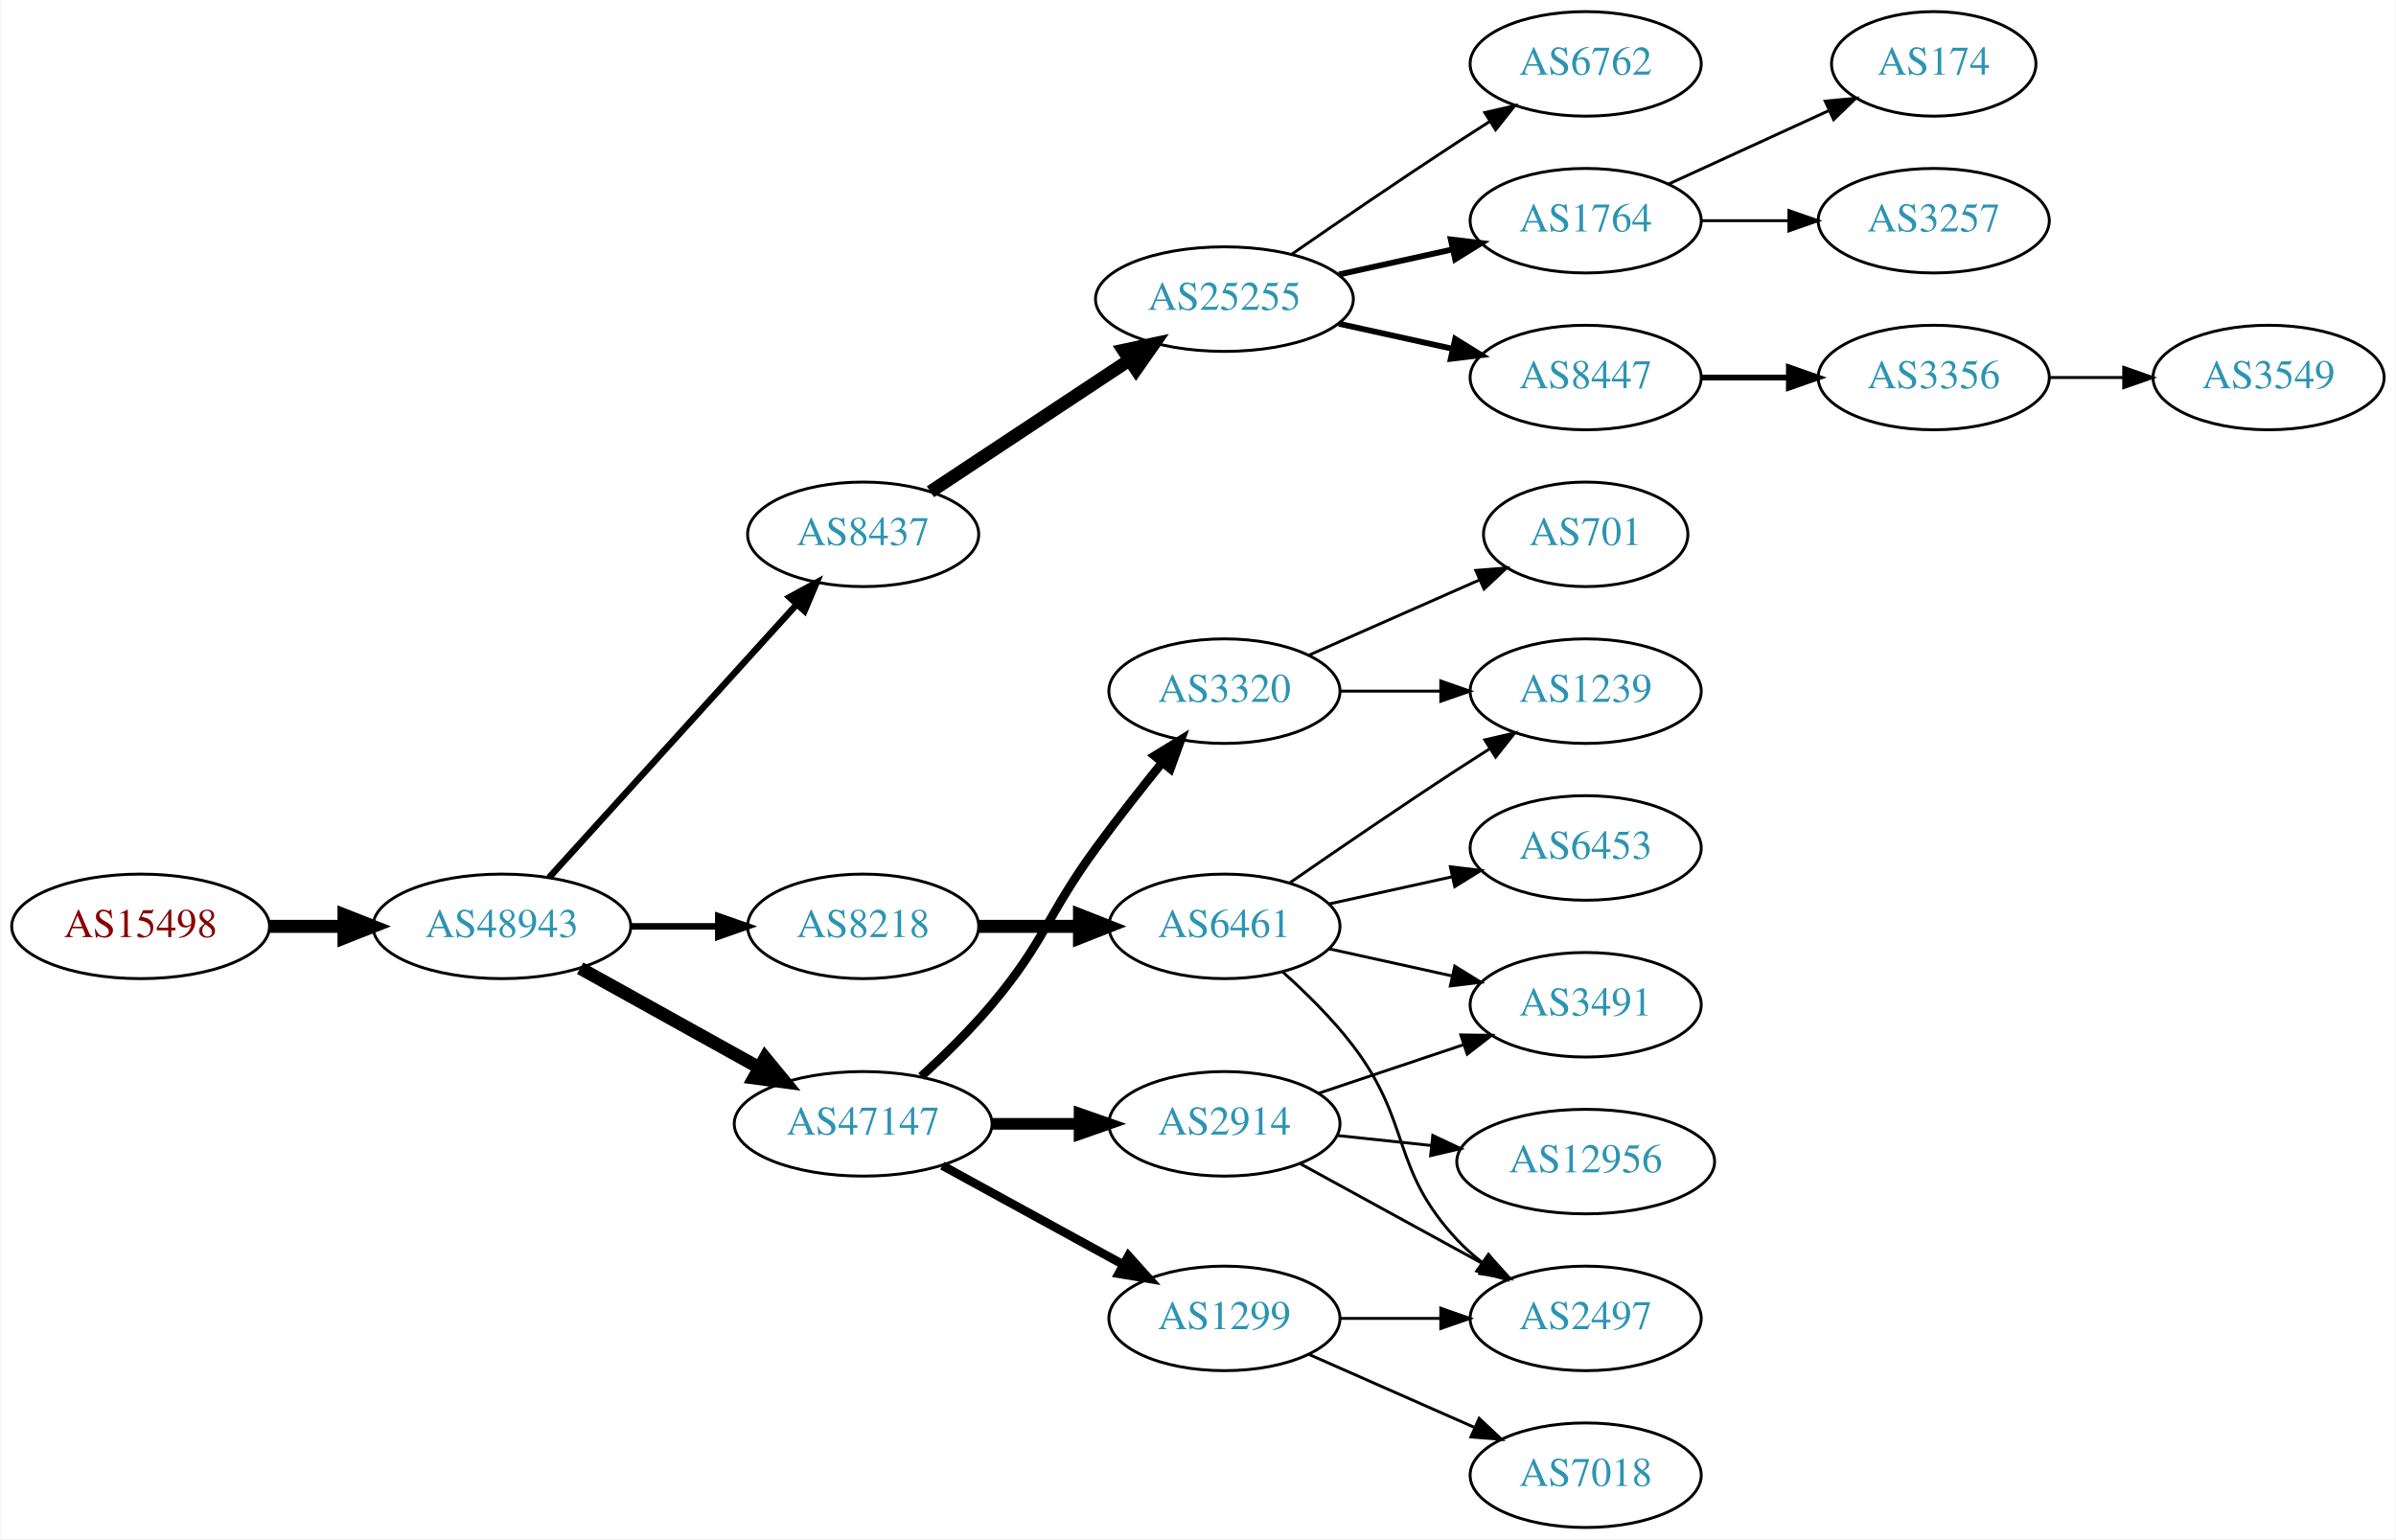
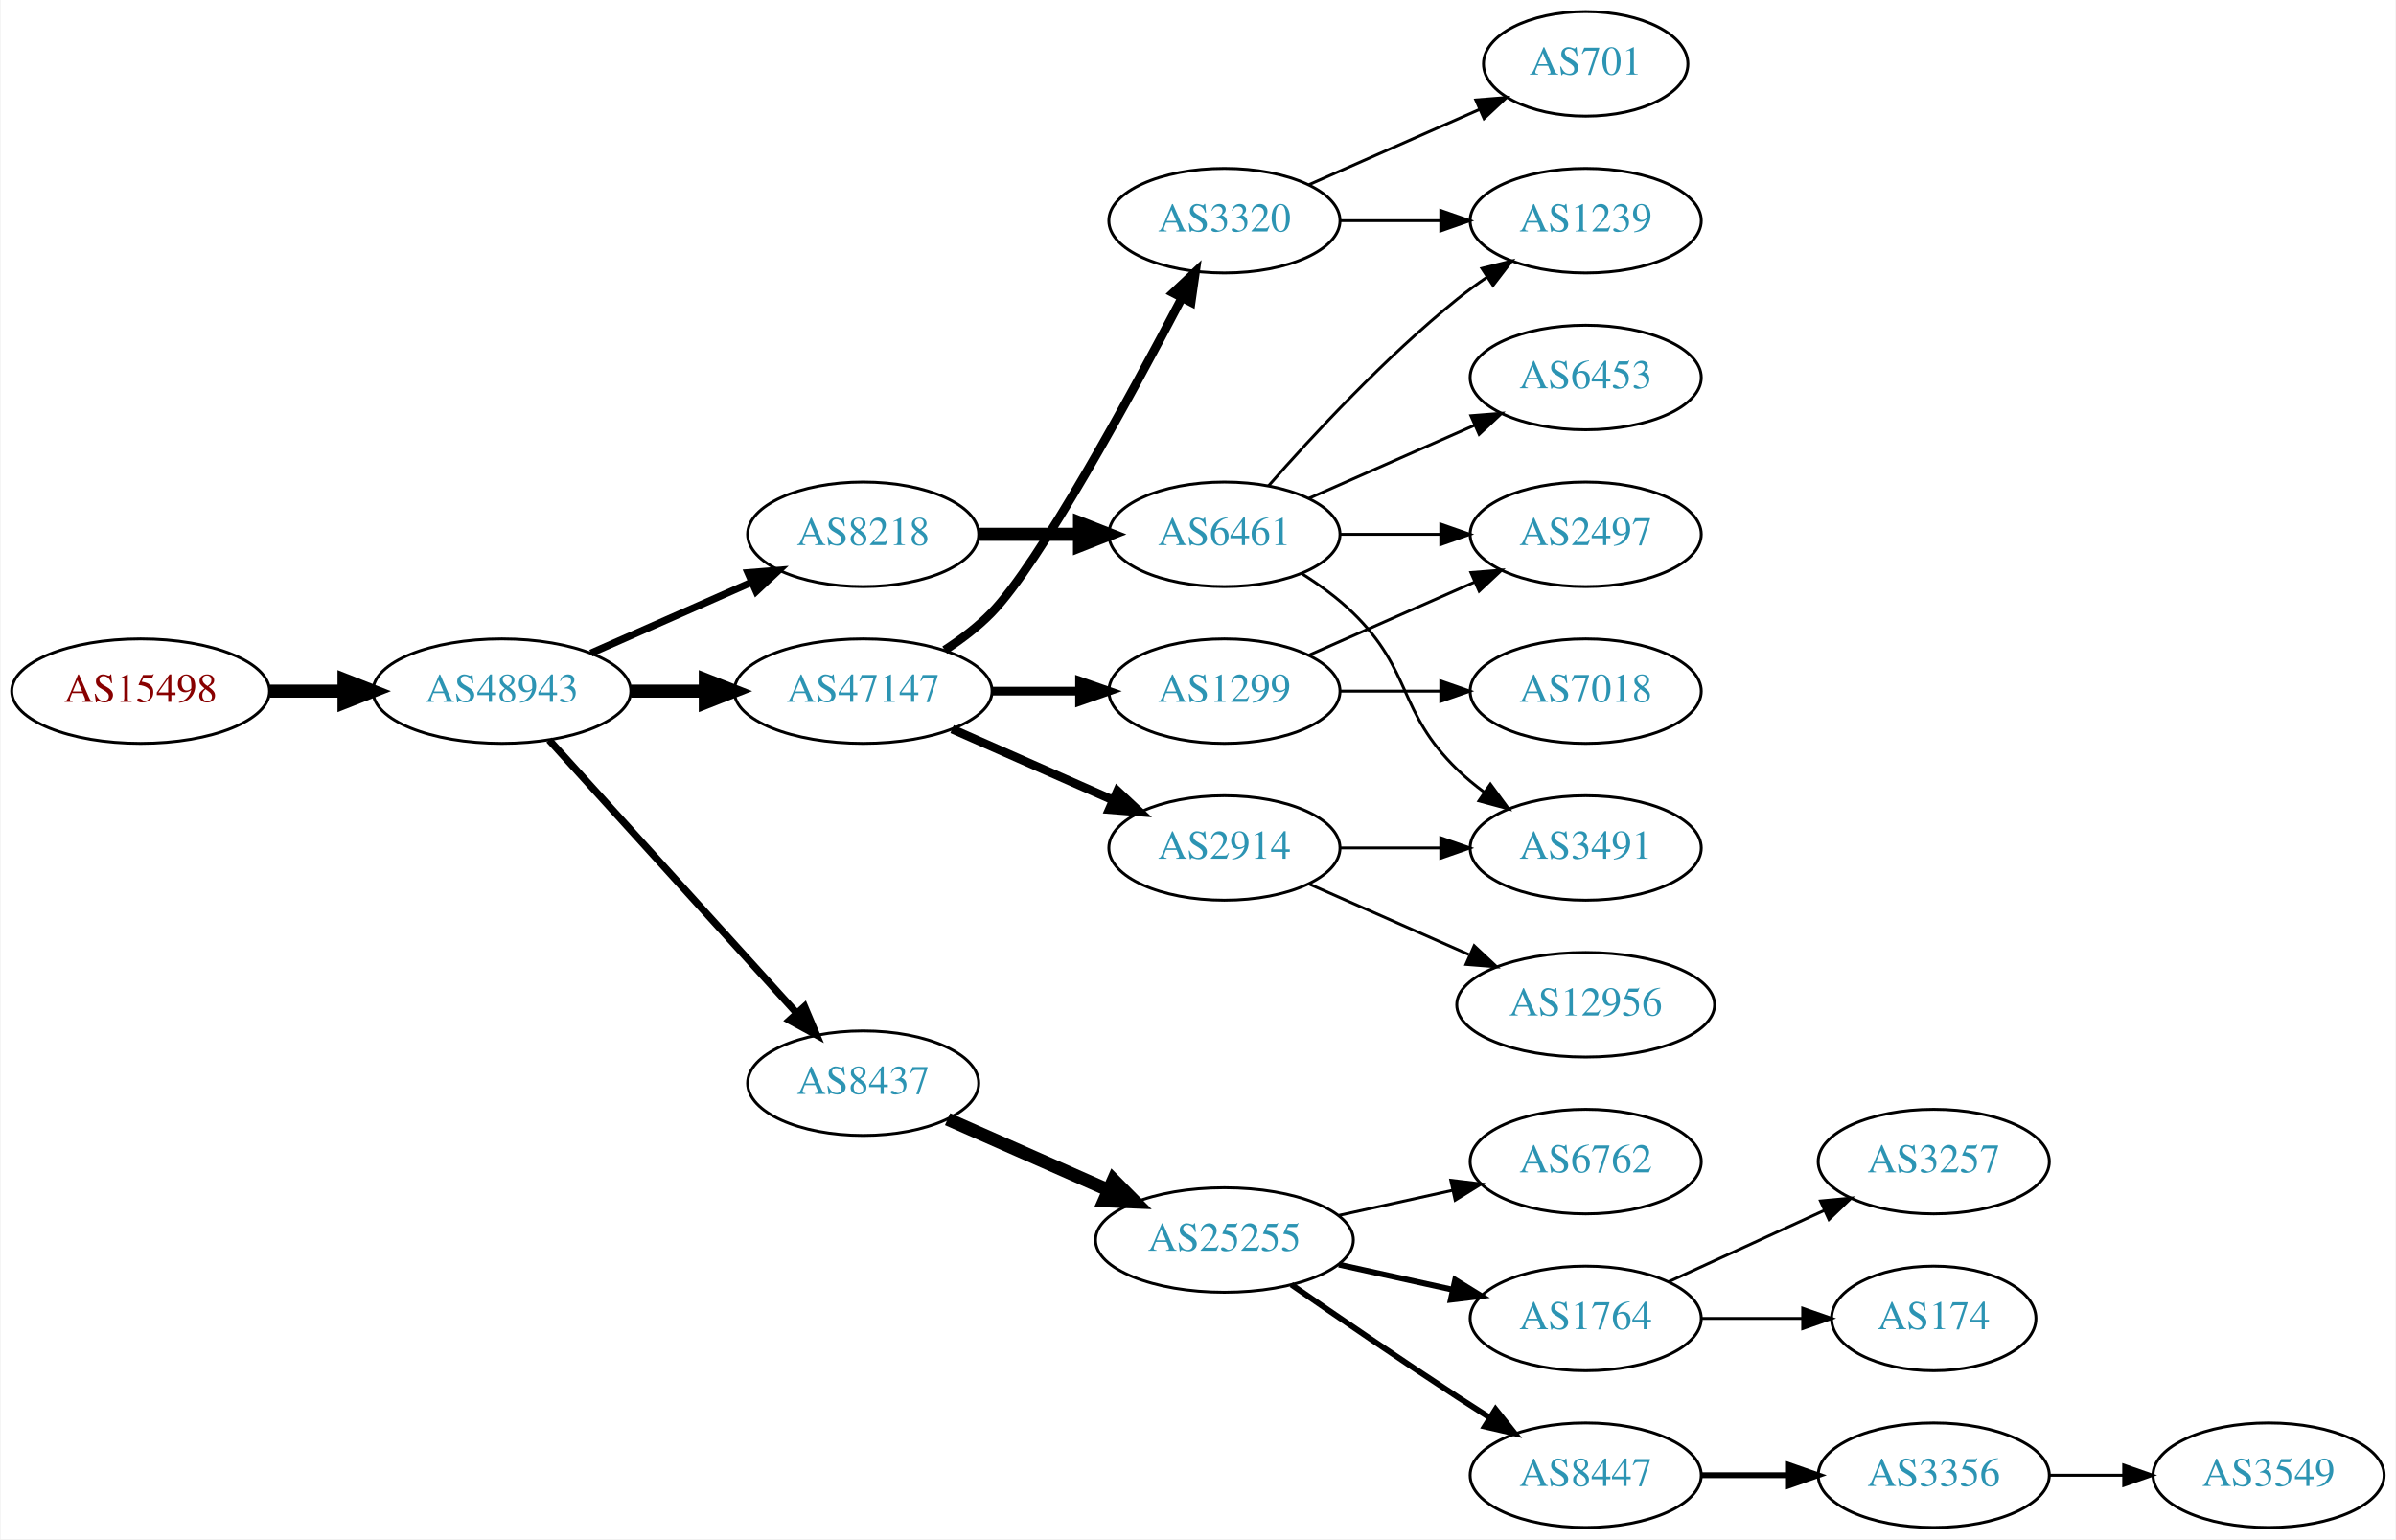
<svg xmlns="http://www.w3.org/2000/svg" xmlns:xlink="http://www.w3.org/1999/xlink" width="825pt" height="530pt" viewBox="0.00 0.00 824.55 530.00">
  <g id="graph0" class="graph" transform="scale(1 1) rotate(0) translate(4 526)">
    <polygon fill="white" stroke="none" points="-4,4 -4,-526 820.547,-526 820.547,4 -4,4" />
    <g id="node1" class="node">
      <g id="a_node1">
        <a xlink:href="/asn/15498" xlink:title="AS15498 ~ RTCnow Streaming Services GmbH [AT]">
-           <ellipse fill="#ffffff" stroke="black" cx="44.196" cy="-207" rx="44.393" ry="18" />
-           <text text-anchor="middle" x="44.196" y="-203.3" font-family="Times,serif" font-size="14.00" fill="#880000">AS15498</text>
+           <ellipse fill="#ffffff" stroke="black" cx="44.196" cy="-288" rx="44.393" ry="18" />
+           <text text-anchor="middle" x="44.196" y="-284.3" font-family="Times,serif" font-size="14.00" fill="#880000">AS15498</text>
        </a>
      </g>
    </g>
    <g id="node2" class="node">
      <g id="a_node2">
        <a xlink:href="/asn/48943" xlink:title="AS48943 ~ KAPPER NETWORK-COMMUNICATIONS GmbH [AT]">
-           <ellipse fill="#ffffff" stroke="black" cx="168.588" cy="-207" rx="44.393" ry="18" />
-           <text text-anchor="middle" x="168.588" y="-203.3" font-family="Times,serif" font-size="14.00" fill="#2c94b3">AS48943</text>
+           <ellipse fill="#ffffff" stroke="black" cx="168.588" cy="-288" rx="44.393" ry="18" />
+           <text text-anchor="middle" x="168.588" y="-284.3" font-family="Times,serif" font-size="14.00" fill="#2c94b3">AS48943</text>
        </a>
      </g>
    </g>
    <g id="edge1" class="edge">
-       <path fill="none" stroke="black" stroke-width="4.5" d="M88.692,-207C96.898,-207 105.569,-207 114.041,-207" />
-       <polygon fill="black" stroke="black" stroke-width="4.5" points="114.233,-210.938 124.233,-207 114.233,-203.063 114.233,-210.938" />
+       <path fill="none" stroke="black" stroke-width="4.5" d="M88.692,-288C96.898,-288 105.569,-288 114.041,-288" />
+       <polygon fill="black" stroke="black" stroke-width="4.5" points="114.233,-291.938 124.233,-288 114.233,-284.063 114.233,-291.938" />
    </g>
    <g id="node3" class="node">
      <g id="a_node3">
-         <a xlink:href="/asn/8437" xlink:title="AS8437 ~ Hutchison Drei Austria GmbH [AT]">
-           <ellipse fill="#ffffff" stroke="black" cx="292.98" cy="-342" rx="39.794" ry="18" />
-           <text text-anchor="middle" x="292.98" y="-338.3" font-family="Times,serif" font-size="14.00" fill="#2c94b3">AS8437</text>
+         <a xlink:href="/asn/47147" xlink:title="AS47147 ~ ANEXIA Internetdienstleistungs GmbH [AT]">
+           <ellipse fill="#ffffff" stroke="black" cx="292.98" cy="-288" rx="44.393" ry="18" />
+           <text text-anchor="middle" x="292.98" y="-284.3" font-family="Times,serif" font-size="14.00" fill="#2c94b3">AS47147</text>
        </a>
      </g>
    </g>
    <g id="edge2" class="edge">
-       <path fill="none" stroke="black" stroke-width="2.25" d="M184.842,-223.825C206.305,-247.499 245.536,-290.771 270.104,-317.87" />
-       <polygon fill="black" stroke="black" stroke-width="2.25" points="267.609,-320.329 276.919,-325.387 272.795,-315.628 267.609,-320.329" />
+       <path fill="none" stroke="black" stroke-width="4.5" d="M213.084,-288C221.29,-288 229.961,-288 238.434,-288" />
+       <polygon fill="black" stroke="black" stroke-width="4.5" points="238.625,-291.938 248.625,-288 238.625,-284.063 238.625,-291.938" />
    </g>
    <g id="node4" class="node">
      <g id="a_node4">
-         <a xlink:href="/asn/47147" xlink:title="AS47147 ~ ANEXIA Internetdienstleistungs GmbH [AT]">
-           <ellipse fill="#ffffff" stroke="black" cx="292.98" cy="-139" rx="44.393" ry="18" />
-           <text text-anchor="middle" x="292.98" y="-135.3" font-family="Times,serif" font-size="14.00" fill="#2c94b3">AS47147</text>
+         <a xlink:href="/asn/8437" xlink:title="AS8437 ~ Hutchison Drei Austria GmbH [AT]">
+           <ellipse fill="#ffffff" stroke="black" cx="292.98" cy="-153" rx="39.794" ry="18" />
+           <text text-anchor="middle" x="292.98" y="-149.3" font-family="Times,serif" font-size="14.00" fill="#2c94b3">AS8437</text>
        </a>
      </g>
    </g>
    <g id="edge3" class="edge">
-       <path fill="none" stroke="black" stroke-width="4.5" d="M195.544,-192.579C213.475,-182.617 237.529,-169.253 257.127,-158.364" />
-       <polygon fill="black" stroke="black" stroke-width="4.5" points="259.232,-161.699 266.062,-153.4 255.408,-154.815 259.232,-161.699" />
+       <path fill="none" stroke="black" stroke-width="2.5" d="M184.842,-271.175C206.305,-247.501 245.536,-204.229 270.104,-177.13" />
+       <polygon fill="black" stroke="black" stroke-width="2.5" points="272.795,-179.372 276.919,-169.613 267.609,-174.671 272.795,-179.372" />
    </g>
    <g id="node5" class="node">
      <g id="a_node5">
        <a xlink:href="/asn/8218" xlink:title="AS8218 ~ legacy Neotelecoms [FR]">
-           <ellipse fill="#ffffff" stroke="black" cx="292.98" cy="-207" rx="39.794" ry="18" />
-           <text text-anchor="middle" x="292.98" y="-203.3" font-family="Times,serif" font-size="14.00" fill="#2c94b3">AS8218</text>
+           <ellipse fill="#ffffff" stroke="black" cx="292.98" cy="-342" rx="39.794" ry="18" />
+           <text text-anchor="middle" x="292.98" y="-338.3" font-family="Times,serif" font-size="14.00" fill="#2c94b3">AS8218</text>
        </a>
      </g>
    </g>
    <g id="edge4" class="edge">
-       <path fill="none" stroke="black" stroke-width="2.25" d="M213.084,-207C222.773,-207 233.11,-207 243.002,-207" />
-       <polygon fill="black" stroke="black" stroke-width="2.25" points="243.105,-210.5 253.105,-207 243.105,-203.5 243.105,-210.5" />
+       <path fill="none" stroke="black" stroke-width="2.5" d="M199.216,-301.072C215.81,-308.393 236.67,-317.597 254.403,-325.421" />
+       <polygon fill="black" stroke="black" stroke-width="2.5" points="253.325,-328.77 263.887,-329.605 256.151,-322.366 253.325,-328.77" />
    </g>
    <g id="node6" class="node">
      <g id="a_node6">
+         <a xlink:href="/asn/3320" xlink:title="AS3320 ~ DTAG [DE]">
+           <ellipse fill="#ffffff" stroke="black" cx="417.373" cy="-450" rx="39.794" ry="18" />
+           <text text-anchor="middle" x="417.373" y="-446.3" font-family="Times,serif" font-size="14.00" fill="#2c94b3">AS3320</text>
+         </a>
+       </g>
+     </g>
+     <g id="edge5" class="edge">
+       <path fill="none" stroke="black" stroke-width="3" d="M321.067,-302.127C326.781,-305.844 332.491,-310.181 337.176,-315 353.798,-332.096 384.85,-389.198 402.735,-423.42" />
+       <polygon fill="black" stroke="black" stroke-width="3" points="399.691,-425.153 407.408,-432.413 405.903,-421.926 399.691,-425.153" />
+     </g>
+     <g id="node7" class="node">
+       <g id="a_node7">
+         <a xlink:href="/asn/1299" xlink:title="AS1299 ~ Telia Carrier [EU]">
+           <ellipse fill="#ffffff" stroke="black" cx="417.373" cy="-288" rx="39.794" ry="18" />
+           <text text-anchor="middle" x="417.373" y="-284.3" font-family="Times,serif" font-size="14.00" fill="#2c94b3">AS1299</text>
+         </a>
+       </g>
+     </g>
+     <g id="edge6" class="edge">
+       <path fill="none" stroke="black" stroke-width="3" d="M337.476,-288C347.165,-288 357.502,-288 367.394,-288" />
+       <polygon fill="black" stroke="black" stroke-width="3" points="367.497,-291.5 377.497,-288 367.497,-284.5 367.497,-291.5" />
+     </g>
+     <g id="node8" class="node">
+       <g id="a_node8">
+         <a xlink:href="/asn/2914" xlink:title="AS2914 ~ NTT America, Inc. [US]">
+           <ellipse fill="#ffffff" stroke="black" cx="417.373" cy="-234" rx="39.794" ry="18" />
+           <text text-anchor="middle" x="417.373" y="-230.3" font-family="Times,serif" font-size="14.00" fill="#2c94b3">AS2914</text>
+         </a>
+       </g>
+     </g>
+     <g id="edge7" class="edge">
+       <path fill="none" stroke="black" stroke-width="3" d="M323.608,-274.928C340.203,-267.607 361.062,-258.403 378.795,-250.579" />
+       <polygon fill="black" stroke="black" stroke-width="3" points="380.543,-253.634 388.279,-246.395 377.717,-247.23 380.543,-253.634" />
+     </g>
+     <g id="node13" class="node">
+       <g id="a_node13">
        <a xlink:href="/asn/25255" xlink:title="AS25255 ~ ==&gt; TELE2 AUSTRIA &lt;== [AT]">
-           <ellipse fill="#ffffff" stroke="black" cx="417.373" cy="-423" rx="44.393" ry="18" />
-           <text text-anchor="middle" x="417.373" y="-419.3" font-family="Times,serif" font-size="14.00" fill="#2c94b3">AS25255</text>
-         </a>
-       </g>
-     </g>
-     <g id="edge5" class="edge">
-       <path fill="none" stroke="black" stroke-width="4.5" d="M316.145,-356.668C335.277,-369.33 363.145,-387.774 384.641,-402" />
-       <polygon fill="black" stroke="black" stroke-width="4.5" points="382.612,-405.379 393.124,-407.614 386.958,-398.812 382.612,-405.379" />
+           <ellipse fill="#ffffff" stroke="black" cx="417.373" cy="-99" rx="44.393" ry="18" />
+           <text text-anchor="middle" x="417.373" y="-95.3" font-family="Times,serif" font-size="14.00" fill="#2c94b3">AS25255</text>
+         </a>
+       </g>
+     </g>
+     <g id="edge12" class="edge">
+       <path fill="none" stroke="black" stroke-width="4.5" d="M322.06,-140.611C338.376,-133.413 359.186,-124.231 377.106,-116.325" />
+       <polygon fill="black" stroke="black" stroke-width="4.5" points="379.157,-119.723 386.717,-112.084 375.978,-112.518 379.157,-119.723" />
+     </g>
+     <g id="node17" class="node">
+       <g id="a_node17">
+         <a xlink:href="/asn/6461" xlink:title="AS6461 ~ ZAYO-6461 [US]">
+           <ellipse fill="#ffffff" stroke="black" cx="417.373" cy="-342" rx="39.794" ry="18" />
+           <text text-anchor="middle" x="417.373" y="-338.3" font-family="Times,serif" font-size="14.00" fill="#2c94b3">AS6461</text>
+         </a>
+       </g>
+     </g>
+     <g id="edge16" class="edge">
+       <path fill="none" stroke="black" stroke-width="4.5" d="M332.706,-342C343.644,-342 355.695,-342 367.161,-342" />
+       <polygon fill="black" stroke="black" stroke-width="4.5" points="367.479,-345.938 377.479,-342 367.479,-338.063 367.479,-345.938" />
+     </g>
+     <g id="node9" class="node">
+       <g id="a_node9">
+         <a xlink:href="/asn/701" xlink:title="AS701 ~ UUNET [US]">
+           <ellipse fill="#ffffff" stroke="black" cx="541.765" cy="-504" rx="35.194" ry="18" />
+           <text text-anchor="middle" x="541.765" y="-500.3" font-family="Times,serif" font-size="14.00" fill="#2c94b3">AS701</text>
+         </a>
+       </g>
+     </g>
+     <g id="edge8" class="edge">
+       <path fill="none" stroke="black" d="M446.452,-462.389C463.88,-470.078 486.438,-480.031 505.121,-488.274" />
+       <polygon fill="black" stroke="black" points="503.929,-491.573 514.491,-492.408 506.755,-485.169 503.929,-491.573" />
+     </g>
+     <g id="node10" class="node">
+       <g id="a_node10">
+         <a xlink:href="/asn/1239" xlink:title="AS1239 ~ Sprint [US]">
+           <ellipse fill="#ffffff" stroke="black" cx="541.765" cy="-450" rx="39.794" ry="18" />
+           <text text-anchor="middle" x="541.765" y="-446.3" font-family="Times,serif" font-size="14.00" fill="#2c94b3">AS1239</text>
+         </a>
+       </g>
+     </g>
+     <g id="edge9" class="edge">
+       <path fill="none" stroke="black" d="M457.098,-450C468.037,-450 480.087,-450 491.553,-450" />
+       <polygon fill="black" stroke="black" points="491.871,-453.5 501.871,-450 491.871,-446.5 491.871,-453.5" />
+     </g>
+     <g id="node11" class="node">
+       <g id="a_node11">
+         <a xlink:href="/asn/7018" xlink:title="AS7018 ~ AT&amp;T Services, Inc. [US]">
+           <ellipse fill="#ffffff" stroke="black" cx="541.765" cy="-288" rx="39.794" ry="18" />
+           <text text-anchor="middle" x="541.765" y="-284.3" font-family="Times,serif" font-size="14.00" fill="#2c94b3">AS7018</text>
+         </a>
+       </g>
+     </g>
+     <g id="edge10" class="edge">
+       <path fill="none" stroke="black" d="M457.098,-288C468.037,-288 480.087,-288 491.553,-288" />
+       <polygon fill="black" stroke="black" points="491.871,-291.5 501.871,-288 491.871,-284.5 491.871,-291.5" />
    </g>
    <g id="node12" class="node">
      <g id="a_node12">
-         <a xlink:href="/asn/2914" xlink:title="AS2914 ~ NTT America, Inc. [US]">
-           <ellipse fill="#ffffff" stroke="black" cx="417.373" cy="-139" rx="39.794" ry="18" />
-           <text text-anchor="middle" x="417.373" y="-135.3" font-family="Times,serif" font-size="14.00" fill="#2c94b3">AS2914</text>
+         <a xlink:href="/asn/2497" xlink:title="AS2497 ~ Internet Initiative Japan Inc. [JP]">
+           <ellipse fill="#ffffff" stroke="black" cx="541.765" cy="-342" rx="39.794" ry="18" />
+           <text text-anchor="middle" x="541.765" y="-338.3" font-family="Times,serif" font-size="14.00" fill="#2c94b3">AS2497</text>
        </a>
      </g>
    </g>
    <g id="edge11" class="edge">
-       <path fill="none" stroke="black" stroke-width="4" d="M337.476,-139C347.165,-139 357.502,-139 367.394,-139" />
-       <polygon fill="black" stroke="black" stroke-width="4" points="367.497,-142.5 377.497,-139 367.497,-135.5 367.497,-142.5" />
-     </g>
-     <g id="node13" class="node">
-       <g id="a_node13">
-         <a xlink:href="/asn/1299" xlink:title="AS1299 ~ Telia Carrier [EU]">
-           <ellipse fill="#ffffff" stroke="black" cx="417.373" cy="-72" rx="39.794" ry="18" />
-           <text text-anchor="middle" x="417.373" y="-68.3" font-family="Times,serif" font-size="14.00" fill="#2c94b3">AS1299</text>
-         </a>
-       </g>
-     </g>
-     <g id="edge12" class="edge">
-       <path fill="none" stroke="black" stroke-width="3" d="M320.237,-124.627C338.428,-114.669 362.813,-101.32 382.472,-90.558" />
-       <polygon fill="black" stroke="black" stroke-width="3" points="384.322,-93.535 391.413,-85.663 380.961,-87.395 384.322,-93.535" />
+       <path fill="none" stroke="black" d="M446.452,-300.389C463.4,-307.866 485.197,-317.483 503.566,-325.588" />
+       <polygon fill="black" stroke="black" points="502.254,-328.834 512.816,-329.669 505.08,-322.43 502.254,-328.834" />
+     </g>
+     <g id="node22" class="node">
+       <g id="a_node22">
+         <a xlink:href="/asn/12956" xlink:title="AS12956 ~ TELXIUS [ES]">
+           <ellipse fill="#ffffff" stroke="black" cx="541.765" cy="-180" rx="44.393" ry="18" />
+           <text text-anchor="middle" x="541.765" y="-176.3" font-family="Times,serif" font-size="14.00" fill="#2c94b3">AS12956</text>
+         </a>
+       </g>
+     </g>
+     <g id="edge21" class="edge">
+       <path fill="none" stroke="black" d="M446.452,-221.611C462.768,-214.413 483.578,-205.231 501.498,-197.325" />
+       <polygon fill="black" stroke="black" points="503.373,-200.323 511.109,-193.084 500.547,-193.919 503.373,-200.323" />
+     </g>
+     <g id="node23" class="node">
+       <g id="a_node23">
+         <a xlink:href="/asn/3491" xlink:title="AS3491 ~ PCCW Global, Inc. [US]">
+           <ellipse fill="#ffffff" stroke="black" cx="541.765" cy="-234" rx="39.794" ry="18" />
+           <text text-anchor="middle" x="541.765" y="-230.3" font-family="Times,serif" font-size="14.00" fill="#2c94b3">AS3491</text>
+         </a>
+       </g>
+     </g>
+     <g id="edge22" class="edge">
+       <path fill="none" stroke="black" d="M457.098,-234C468.037,-234 480.087,-234 491.553,-234" />
+       <polygon fill="black" stroke="black" points="491.871,-237.5 501.871,-234 491.871,-230.5 491.871,-237.5" />
    </g>
    <g id="node14" class="node">
      <g id="a_node14">
-         <a xlink:href="/asn/3320" xlink:title="AS3320 ~ DTAG [DE]">
-           <ellipse fill="#ffffff" stroke="black" cx="417.373" cy="-288" rx="39.794" ry="18" />
-           <text text-anchor="middle" x="417.373" y="-284.3" font-family="Times,serif" font-size="14.00" fill="#2c94b3">AS3320</text>
+         <a xlink:href="/asn/6762" xlink:title="AS6762 ~ TELECOM ITALIA SPARKLE S.p.A. [IT]">
+           <ellipse fill="#ffffff" stroke="black" cx="541.765" cy="-126" rx="39.794" ry="18" />
+           <text text-anchor="middle" x="541.765" y="-122.3" font-family="Times,serif" font-size="14.00" fill="#2c94b3">AS6762</text>
        </a>
      </g>
    </g>
    <g id="edge13" class="edge">
-       <path fill="none" stroke="black" stroke-width="3" d="M312.957,-155.306C320.846,-162.506 329.852,-171.299 337.176,-180 355.753,-202.066 356.151,-210.716 373.176,-234 380.338,-243.794 388.577,-254.271 395.927,-263.365" />
-       <polygon fill="black" stroke="black" stroke-width="3" points="393.339,-265.73 402.37,-271.269 398.764,-261.307 393.339,-265.73" />
+       <path fill="none" stroke="black" d="M456.762,-107.469C469.153,-110.202 483,-113.257 495.821,-116.085" />
+       <polygon fill="black" stroke="black" points="495.316,-119.558 505.835,-118.295 496.824,-112.722 495.316,-119.558" />
    </g>
    <g id="node15" class="node">
      <g id="a_node15">
-         <a xlink:href="/asn/6461" xlink:title="AS6461 ~ ZAYO-6461 [US]">
-           <ellipse fill="#ffffff" stroke="black" cx="417.373" cy="-207" rx="39.794" ry="18" />
-           <text text-anchor="middle" x="417.373" y="-203.3" font-family="Times,serif" font-size="14.00" fill="#2c94b3">AS6461</text>
+         <a xlink:href="/asn/1764" xlink:title="AS1764 ~ NEXTLAYER-AS [AT]">
+           <ellipse fill="#ffffff" stroke="black" cx="541.765" cy="-72" rx="39.794" ry="18" />
+           <text text-anchor="middle" x="541.765" y="-68.3" font-family="Times,serif" font-size="14.00" fill="#2c94b3">AS1764</text>
        </a>
      </g>
    </g>
    <g id="edge14" class="edge">
-       <path fill="none" stroke="black" stroke-width="4.5" d="M332.706,-207C343.644,-207 355.695,-207 367.161,-207" />
-       <polygon fill="black" stroke="black" stroke-width="4.5" points="367.479,-210.938 377.479,-207 367.479,-203.063 367.479,-210.938" />
-     </g>
-     <g id="node7" class="node">
-       <g id="a_node7">
-         <a xlink:href="/asn/1764" xlink:title="AS1764 ~ NEXTLAYER-AS [AT]">
-           <ellipse fill="#ffffff" stroke="black" cx="541.765" cy="-450" rx="39.794" ry="18" />
-           <text text-anchor="middle" x="541.765" y="-446.3" font-family="Times,serif" font-size="14.00" fill="#2c94b3">AS1764</text>
-         </a>
-       </g>
-     </g>
-     <g id="edge6" class="edge">
-       <path fill="none" stroke="black" stroke-width="2" d="M456.762,-431.469C469.153,-434.202 483,-437.257 495.821,-440.085" />
-       <polygon fill="black" stroke="black" stroke-width="2" points="495.316,-443.558 505.835,-442.295 496.824,-436.722 495.316,-443.558" />
-     </g>
-     <g id="node8" class="node">
-       <g id="a_node8">
-         <a xlink:href="/asn/8447" xlink:title="AS8447 ~ A1 Telekom Austria AG [AT]">
-           <ellipse fill="#ffffff" stroke="black" cx="541.765" cy="-396" rx="39.794" ry="18" />
-           <text text-anchor="middle" x="541.765" y="-392.3" font-family="Times,serif" font-size="14.00" fill="#2c94b3">AS8447</text>
-         </a>
-       </g>
-     </g>
-     <g id="edge7" class="edge">
-       <path fill="none" stroke="black" stroke-width="2" d="M456.762,-414.531C469.153,-411.798 483,-408.743 495.821,-405.915" />
-       <polygon fill="black" stroke="black" stroke-width="2" points="496.824,-409.278 505.835,-403.705 495.316,-402.442 496.824,-409.278" />
-     </g>
-     <g id="node9" class="node">
-       <g id="a_node9">
-         <a xlink:href="/asn/6762" xlink:title="AS6762 ~ TELECOM ITALIA SPARKLE S.p.A. [IT]">
-           <ellipse fill="#ffffff" stroke="black" cx="541.765" cy="-504" rx="39.794" ry="18" />
-           <text text-anchor="middle" x="541.765" y="-500.3" font-family="Times,serif" font-size="14.00" fill="#2c94b3">AS6762</text>
-         </a>
-       </g>
-     </g>
-     <g id="edge8" class="edge">
-       <path fill="none" stroke="black" d="M440.403,-438.367C456.206,-449.305 478.062,-464.261 497.569,-477 501.151,-479.339 504.921,-481.759 508.681,-484.144" />
-       <polygon fill="black" stroke="black" points="507.015,-487.231 517.342,-489.596 510.744,-481.307 507.015,-487.231" />
-     </g>
-     <g id="node10" class="node">
-       <g id="a_node10">
-         <a xlink:href="/asn/3257" xlink:title="AS3257 ~ GTT [DE]">
-           <ellipse fill="#ffffff" stroke="black" cx="661.607" cy="-450" rx="39.794" ry="18" />
-           <text text-anchor="middle" x="661.607" y="-446.3" font-family="Times,serif" font-size="14.00" fill="#2c94b3">AS3257</text>
-         </a>
-       </g>
-     </g>
-     <g id="edge9" class="edge">
-       <path fill="none" stroke="black" d="M581.677,-450C591.231,-450 601.58,-450 611.543,-450" />
-       <polygon fill="black" stroke="black" points="611.736,-453.5 621.735,-450 611.735,-446.5 611.736,-453.5" />
-     </g>
-     <g id="node11" class="node">
-       <g id="a_node11">
-         <a xlink:href="/asn/174" xlink:title="AS174 ~ Cogent Communications [US]">
-           <ellipse fill="#ffffff" stroke="black" cx="661.607" cy="-504" rx="35.194" ry="18" />
-           <text text-anchor="middle" x="661.607" y="-500.3" font-family="Times,serif" font-size="14.00" fill="#2c94b3">AS174</text>
-         </a>
-       </g>
-     </g>
-     <g id="edge10" class="edge">
-       <path fill="none" stroke="black" d="M570.394,-462.661C586.81,-470.183 607.791,-479.798 625.388,-487.861" />
-       <polygon fill="black" stroke="black" points="624.217,-491.174 634.766,-492.158 627.133,-484.811 624.217,-491.174" />
+       <path fill="none" stroke="black" stroke-width="2" d="M456.762,-90.531C469.153,-87.798 483,-84.743 495.821,-81.915" />
+       <polygon fill="black" stroke="black" stroke-width="2" points="496.824,-85.278 505.835,-79.706 495.316,-78.442 496.824,-85.278" />
    </g>
    <g id="node16" class="node">
      <g id="a_node16">
-         <a xlink:href="/asn/3356" xlink:title="AS3356 ~ Level 3 Parent, LLC [US]">
-           <ellipse fill="#ffffff" stroke="black" cx="661.607" cy="-396" rx="39.794" ry="18" />
-           <text text-anchor="middle" x="661.607" y="-392.3" font-family="Times,serif" font-size="14.00" fill="#2c94b3">AS3356</text>
+         <a xlink:href="/asn/8447" xlink:title="AS8447 ~ A1 Telekom Austria AG [AT]">
+           <ellipse fill="#ffffff" stroke="black" cx="541.765" cy="-18" rx="39.794" ry="18" />
+           <text text-anchor="middle" x="541.765" y="-14.3" font-family="Times,serif" font-size="14.00" fill="#2c94b3">AS8447</text>
        </a>
      </g>
    </g>
    <g id="edge15" class="edge">
-       <path fill="none" stroke="black" stroke-width="2" d="M581.677,-396C591.231,-396 601.58,-396 611.543,-396" />
-       <polygon fill="black" stroke="black" stroke-width="2" points="611.736,-399.5 621.735,-396 611.735,-392.5 611.736,-399.5" />
+       <path fill="none" stroke="black" stroke-width="2" d="M440.403,-83.633C456.206,-72.695 478.062,-57.739 497.569,-45 501.151,-42.661 504.921,-40.241 508.681,-37.856" />
+       <polygon fill="black" stroke="black" stroke-width="2" points="510.744,-40.693 517.342,-32.404 507.015,-34.769 510.744,-40.693" />
    </g>
    <g id="node18" class="node">
      <g id="a_node18">
-         <a xlink:href="/asn/3491" xlink:title="AS3491 ~ PCCW Global, Inc. [US]">
-           <ellipse fill="#ffffff" stroke="black" cx="541.765" cy="-180" rx="39.794" ry="18" />
-           <text text-anchor="middle" x="541.765" y="-176.3" font-family="Times,serif" font-size="14.00" fill="#2c94b3">AS3491</text>
+         <a xlink:href="/asn/3257" xlink:title="AS3257 ~ GTT [DE]">
+           <ellipse fill="#ffffff" stroke="black" cx="661.607" cy="-126" rx="39.794" ry="18" />
+           <text text-anchor="middle" x="661.607" y="-122.3" font-family="Times,serif" font-size="14.00" fill="#2c94b3">AS3257</text>
        </a>
      </g>
    </g>
    <g id="edge17" class="edge">
-       <path fill="none" stroke="black" d="M449.892,-149.559C465.024,-154.628 483.352,-160.767 499.572,-166.201" />
-       <polygon fill="black" stroke="black" points="498.759,-169.62 509.352,-169.477 500.982,-162.982 498.759,-169.62" />
+       <path fill="none" stroke="black" d="M570.394,-84.661C586.351,-91.973 606.621,-101.261 623.904,-109.181" />
+       <polygon fill="black" stroke="black" points="622.602,-112.435 633.152,-113.419 625.519,-106.071 622.602,-112.435" />
    </g>
    <g id="node19" class="node">
      <g id="a_node19">
-         <a xlink:href="/asn/12956" xlink:title="AS12956 ~ TELXIUS [ES]">
-           <ellipse fill="#ffffff" stroke="black" cx="541.765" cy="-126" rx="44.393" ry="18" />
-           <text text-anchor="middle" x="541.765" y="-122.3" font-family="Times,serif" font-size="14.00" fill="#2c94b3">AS12956</text>
+         <a xlink:href="/asn/174" xlink:title="AS174 ~ Cogent Communications [US]">
+           <ellipse fill="#ffffff" stroke="black" cx="661.607" cy="-72" rx="35.194" ry="18" />
+           <text text-anchor="middle" x="661.607" y="-68.3" font-family="Times,serif" font-size="14.00" fill="#2c94b3">AS174</text>
        </a>
      </g>
    </g>
    <g id="edge18" class="edge">
-       <path fill="none" stroke="black" d="M456.093,-134.993C466.313,-133.908 477.562,-132.713 488.43,-131.559" />
-       <polygon fill="black" stroke="black" points="489.113,-135.006 498.687,-130.469 488.373,-128.045 489.113,-135.006" />
+       <path fill="none" stroke="black" d="M581.677,-72C592.764,-72 604.924,-72 616.306,-72" />
+       <polygon fill="black" stroke="black" points="616.488,-75.5 626.488,-72 616.488,-68.5 616.488,-75.5" />
    </g>
    <g id="node20" class="node">
      <g id="a_node20">
-         <a xlink:href="/asn/2497" xlink:title="AS2497 ~ Internet Initiative Japan Inc. [JP]">
-           <ellipse fill="#ffffff" stroke="black" cx="541.765" cy="-72" rx="39.794" ry="18" />
-           <text text-anchor="middle" x="541.765" y="-68.3" font-family="Times,serif" font-size="14.00" fill="#2c94b3">AS2497</text>
+         <a xlink:href="/asn/3356" xlink:title="AS3356 ~ Level 3 Parent, LLC [US]">
+           <ellipse fill="#ffffff" stroke="black" cx="661.607" cy="-18" rx="39.794" ry="18" />
+           <text text-anchor="middle" x="661.607" y="-14.3" font-family="Times,serif" font-size="14.00" fill="#2c94b3">AS3356</text>
        </a>
      </g>
    </g>
    <g id="edge19" class="edge">
-       <path fill="none" stroke="black" d="M443.436,-125.28C461.751,-115.253 486.795,-101.544 506.891,-90.543" />
-       <polygon fill="black" stroke="black" points="508.644,-93.574 515.735,-85.702 505.283,-87.433 508.644,-93.574" />
-     </g>
-     <g id="edge21" class="edge">
-       <path fill="none" stroke="black" d="M457.098,-72C468.037,-72 480.087,-72 491.553,-72" />
-       <polygon fill="black" stroke="black" points="491.871,-75.5 501.871,-72 491.871,-68.5 491.871,-75.5" />
+       <path fill="none" stroke="black" stroke-width="2" d="M581.677,-18C591.231,-18 601.58,-18 611.543,-18" />
+       <polygon fill="black" stroke="black" stroke-width="2" points="611.736,-21.5 621.735,-18 611.735,-14.5 611.736,-21.5" />
+     </g>
+     <g id="edge26" class="edge">
+       <path fill="none" stroke="black" d="M432.525,-358.663C447.626,-375.894 472.747,-403.024 497.569,-423 500.824,-425.62 504.349,-428.192 507.934,-430.646" />
+       <polygon fill="black" stroke="black" points="506.021,-433.577 516.306,-436.121 509.852,-427.719 506.021,-433.577" />
+     </g>
+     <g id="edge23" class="edge">
+       <path fill="none" stroke="black" d="M457.098,-342C468.037,-342 480.087,-342 491.553,-342" />
+       <polygon fill="black" stroke="black" points="491.871,-345.5 501.871,-342 491.871,-338.5 491.871,-345.5" />
+     </g>
+     <g id="edge24" class="edge">
+       <path fill="none" stroke="black" d="M443.902,-328.538C450.064,-324.638 456.366,-320.052 461.569,-315 482.262,-294.906 476.875,-281.094 497.569,-261 500.414,-258.237 503.588,-255.614 506.888,-253.166" />
+       <polygon fill="black" stroke="black" points="508.953,-255.994 515.236,-247.462 505.004,-250.214 508.953,-255.994" />
+     </g>
+     <g id="node24" class="node">
+       <g id="a_node24">
+         <a xlink:href="/asn/6453" xlink:title="AS6453 ~ TATA COMMUNICATIONS (AMERICA) INC [US]">
+           <ellipse fill="#ffffff" stroke="black" cx="541.765" cy="-396" rx="39.794" ry="18" />
+           <text text-anchor="middle" x="541.765" y="-392.3" font-family="Times,serif" font-size="14.00" fill="#2c94b3">AS6453</text>
+         </a>
+       </g>
+     </g>
+     <g id="edge25" class="edge">
+       <path fill="none" stroke="black" d="M446.452,-354.389C463.4,-361.866 485.197,-371.483 503.566,-379.588" />
+       <polygon fill="black" stroke="black" points="502.254,-382.834 512.816,-383.669 505.08,-376.43 502.254,-382.834" />
    </g>
    <g id="node21" class="node">
      <g id="a_node21">
-         <a xlink:href="/asn/7018" xlink:title="AS7018 ~ AT&amp;T Services, Inc. [US]">
-           <ellipse fill="#ffffff" stroke="black" cx="541.765" cy="-18" rx="39.794" ry="18" />
-           <text text-anchor="middle" x="541.765" y="-14.3" font-family="Times,serif" font-size="14.00" fill="#2c94b3">AS7018</text>
+         <a xlink:href="/asn/3549" xlink:title="AS3549 ~ Level 3 Parent, LLC [US]">
+           <ellipse fill="#ffffff" stroke="black" cx="776.9" cy="-18" rx="39.794" ry="18" />
+           <text text-anchor="middle" x="776.9" y="-14.3" font-family="Times,serif" font-size="14.00" fill="#2c94b3">AS3549</text>
        </a>
      </g>
    </g>
    <g id="edge20" class="edge">
-       <path fill="none" stroke="black" d="M446.452,-59.611C463.4,-52.134 485.197,-42.517 503.566,-34.412" />
-       <polygon fill="black" stroke="black" points="505.08,-37.57 512.816,-30.331 502.254,-31.166 505.08,-37.57" />
-     </g>
-     <g id="node23" class="node">
-       <g id="a_node23">
-         <a xlink:href="/asn/1239" xlink:title="AS1239 ~ Sprint [US]">
-           <ellipse fill="#ffffff" stroke="black" cx="541.765" cy="-288" rx="39.794" ry="18" />
-           <text text-anchor="middle" x="541.765" y="-284.3" font-family="Times,serif" font-size="14.00" fill="#2c94b3">AS1239</text>
-         </a>
-       </g>
-     </g>
-     <g id="edge26" class="edge">
-       <path fill="none" stroke="black" d="M457.098,-288C468.037,-288 480.087,-288 491.553,-288" />
-       <polygon fill="black" stroke="black" points="491.871,-291.5 501.871,-288 491.871,-284.5 491.871,-291.5" />
-     </g>
-     <g id="node24" class="node">
-       <g id="a_node24">
-         <a xlink:href="/asn/701" xlink:title="AS701 ~ UUNET [US]">
-           <ellipse fill="#ffffff" stroke="black" cx="541.765" cy="-342" rx="35.194" ry="18" />
-           <text text-anchor="middle" x="541.765" y="-338.3" font-family="Times,serif" font-size="14.00" fill="#2c94b3">AS701</text>
-         </a>
-       </g>
-     </g>
-     <g id="edge27" class="edge">
-       <path fill="none" stroke="black" d="M446.452,-300.389C463.88,-308.078 486.438,-318.031 505.121,-326.274" />
-       <polygon fill="black" stroke="black" points="503.929,-329.573 514.491,-330.408 506.755,-323.169 503.929,-329.573" />
-     </g>
-     <g id="edge25" class="edge">
-       <path fill="none" stroke="black" d="M453.445,-199.263C466.632,-196.354 481.812,-193.005 495.778,-189.924" />
-       <polygon fill="black" stroke="black" points="496.676,-193.31 505.687,-187.738 495.168,-186.475 496.676,-193.31" />
-     </g>
-     <g id="edge22" class="edge">
-       <path fill="none" stroke="black" d="M437.327,-191.412C445.393,-184.201 454.54,-175.203 461.569,-166 482.087,-139.135 474.462,-123.674 497.569,-99 500.138,-96.257 503.044,-93.68 506.106,-91.29" />
-       <polygon fill="black" stroke="black" points="508.286,-94.036 514.445,-85.415 504.254,-88.313 508.286,-94.036" />
-     </g>
-     <g id="node22" class="node">
-       <g id="a_node22">
-         <a xlink:href="/asn/6453" xlink:title="AS6453 ~ TATA COMMUNICATIONS (AMERICA) INC [US]">
-           <ellipse fill="#ffffff" stroke="black" cx="541.765" cy="-234" rx="39.794" ry="18" />
-           <text text-anchor="middle" x="541.765" y="-230.3" font-family="Times,serif" font-size="14.00" fill="#2c94b3">AS6453</text>
-         </a>
-       </g>
-     </g>
-     <g id="edge23" class="edge">
-       <path fill="none" stroke="black" d="M453.445,-214.737C466.632,-217.646 481.812,-220.995 495.778,-224.076" />
-       <polygon fill="black" stroke="black" points="495.168,-227.525 505.687,-226.262 496.676,-220.69 495.168,-227.525" />
-     </g>
-     <g id="edge24" class="edge">
-       <path fill="none" stroke="black" d="M439.73,-221.901C455.581,-232.877 477.784,-248.079 497.569,-261 501.151,-263.339 504.921,-265.759 508.681,-268.144" />
-       <polygon fill="black" stroke="black" points="507.015,-271.231 517.342,-273.596 510.744,-265.307 507.015,-271.231" />
-     </g>
-     <g id="node17" class="node">
-       <g id="a_node17">
-         <a xlink:href="/asn/3549" xlink:title="AS3549 ~ Level 3 Parent, LLC [US]">
-           <ellipse fill="#ffffff" stroke="black" cx="776.9" cy="-396" rx="39.794" ry="18" />
-           <text text-anchor="middle" x="776.9" y="-392.3" font-family="Times,serif" font-size="14.00" fill="#2c94b3">AS3549</text>
-         </a>
-       </g>
-     </g>
-     <g id="edge16" class="edge">
-       <path fill="none" stroke="black" d="M701.279,-396C709.482,-396 718.246,-396 726.779,-396" />
-       <polygon fill="black" stroke="black" points="727.018,-399.5 737.018,-396 727.018,-392.5 727.018,-399.5" />
+       <path fill="none" stroke="black" d="M701.279,-18C709.482,-18 718.246,-18 726.779,-18" />
+       <polygon fill="black" stroke="black" points="727.018,-21.5 737.018,-18 727.018,-14.5 727.018,-21.5" />
    </g>
  </g>
</svg>
